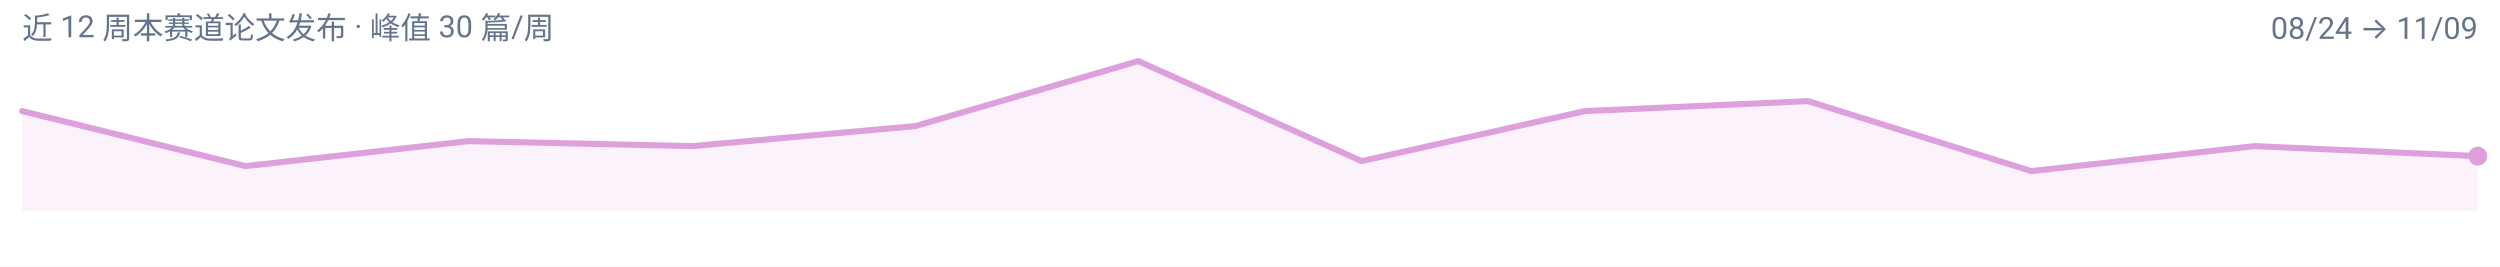
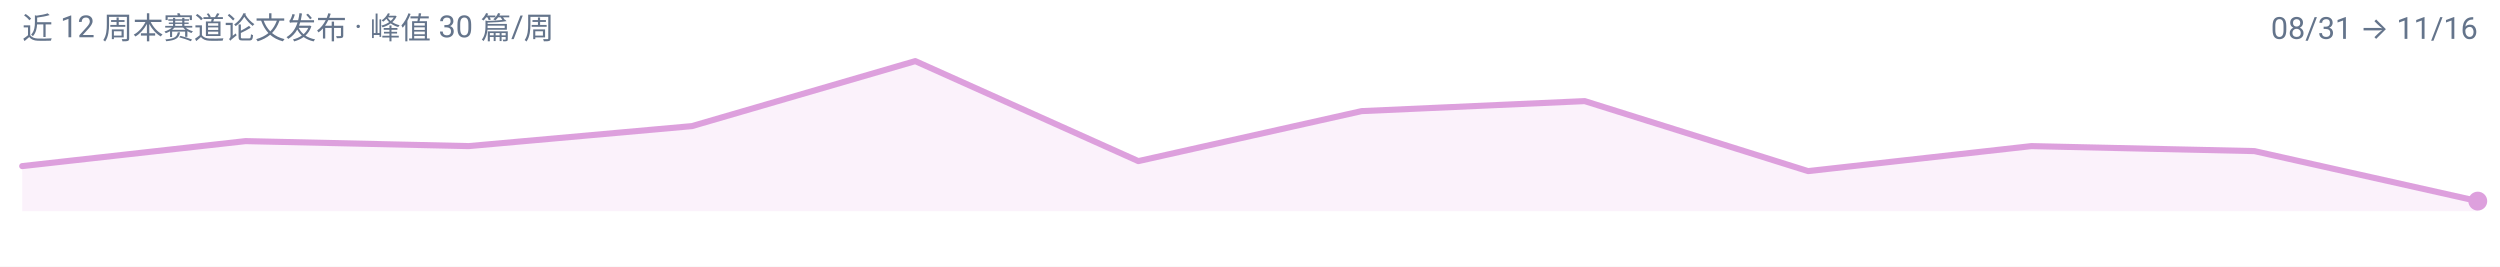
<svg xmlns="http://www.w3.org/2000/svg" width="900" height="96" viewBox="0 0 900 96" role="img" aria-label="omni 周度趋势">
  <rect width="900" height="96" fill="#FFFFFF" />
  <g font-family="-apple-system, BlinkMacSystemFont, 'Segoe UI', 'Noto Sans SC', 'PingFang SC', 'Microsoft YaHei', Roboto, sans-serif">
-     <path d="M 8.0,76.0 L 8.0,40.0 L 88.4,59.8 L 168.7,50.8 L 249.1,52.6 L 329.5,45.4 L 409.8,22.0 L 490.2,58.0 L 570.5,40.0 L 650.9,36.4 L 731.3,61.6 L 811.6,52.6 L 892.0,56.2 L 892.0,76.0 Z" fill="#DDA0DD" fill-opacity="0.14" />
-     <path d="M 8.0,40.0 L 88.4,59.8 L 168.7,50.8 L 249.1,52.6 L 329.5,45.4 L 409.8,22.0 L 490.2,58.0 L 570.5,40.0 L 650.9,36.4 L 731.3,61.6 L 811.6,52.6 L 892.0,56.2" fill="none" stroke="#DDA0DD" stroke-width="2.2" stroke-linejoin="round" stroke-linecap="round" />
-     <circle cx="892.0" cy="56.2" r="3.4" fill="#DDA0DD" />
+     <path d="M 8.0,76.0 L 8.0,59.8 L 88.4,50.8 L 168.7,52.6 L 249.1,45.4 L 329.5,22.0 L 409.8,58.0 L 490.2,40.0 L 570.5,36.4 L 650.9,61.6 L 731.3,52.6 L 811.6,54.4 L 892.0,72.4 L 892.0,76.0 Z" fill="#DDA0DD" fill-opacity="0.14" />
+     <path d="M 8.0,59.8 L 88.4,50.8 L 168.7,52.6 L 249.1,45.4 L 329.5,22.0 L 409.8,58.0 L 490.2,40.0 L 570.5,36.4 L 650.9,61.6 L 731.3,52.6 L 811.6,54.4 L 892.0,72.4" fill="none" stroke="#DDA0DD" stroke-width="2.2" stroke-linejoin="round" stroke-linecap="round" />
+     <circle cx="892.0" cy="72.4" r="3.4" fill="#DDA0DD" />
    <text x="8" y="14" font-size="11" fill="#64748B">近 12 周本赛道论文发布 · 峰值 30 篇/周</text>
-     <text x="892" y="14" font-size="11" text-anchor="end" fill="#64748B">08/24 → 11/09</text>
+     <text x="892" y="14" font-size="11" text-anchor="end" fill="#64748B">08/31 → 11/16</text>
  </g>
</svg>
